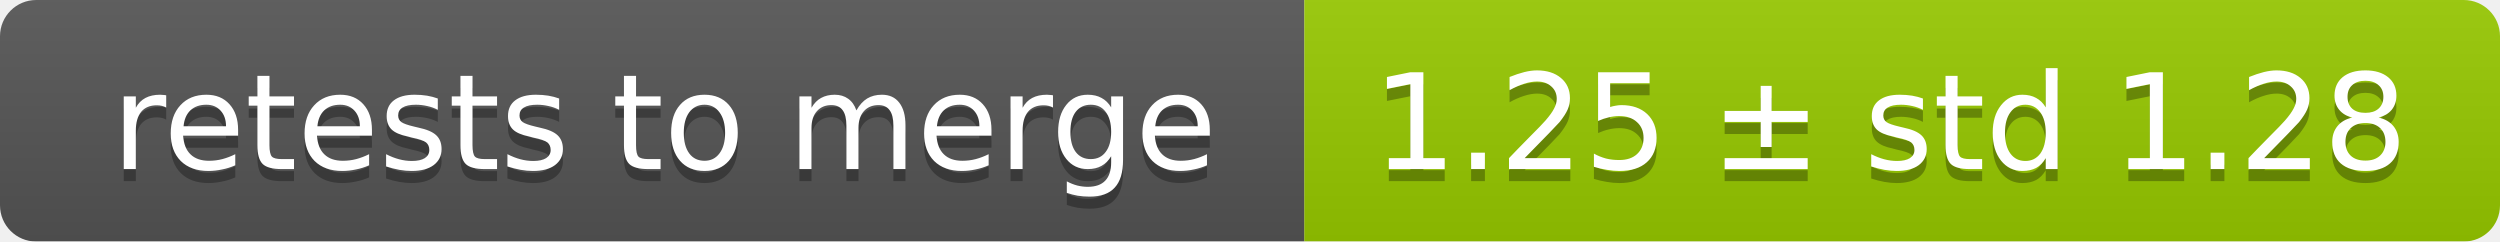
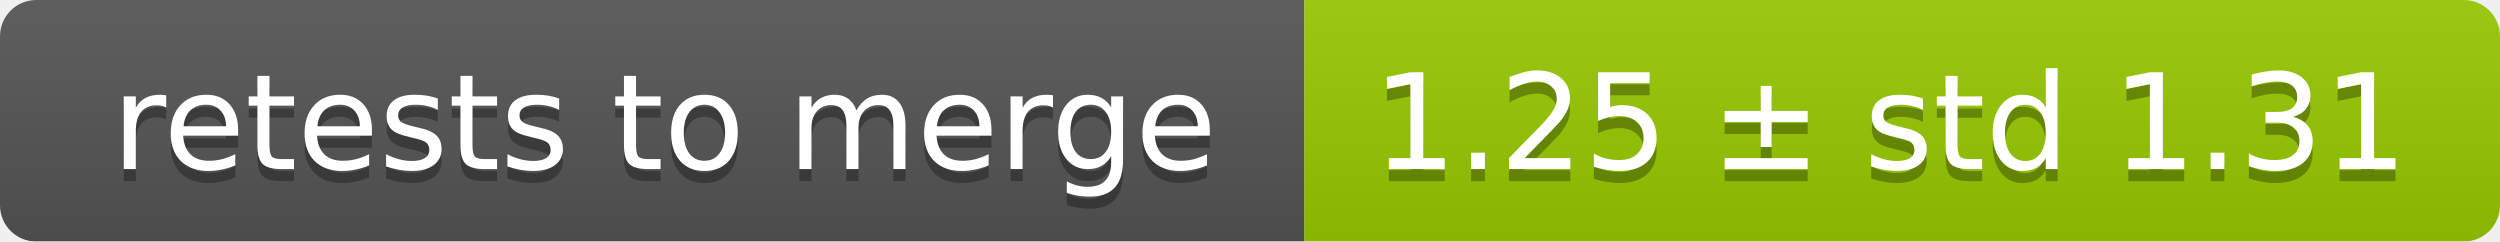
<svg xmlns="http://www.w3.org/2000/svg" width="207" height="20">
  <linearGradient id="smooth" x2="0" y2="100%">
    <stop offset="0" stop-color="#bbb" stop-opacity=".1" />
    <stop offset="1" stop-opacity=".1" />
  </linearGradient>
  <mask id="round">
    <rect width="207" height="20" rx="3" fill="#fff" />
  </mask>
  <g mask="url(#round)">
    <rect width="108" height="20" fill="#555" />
    <rect x="108" width="99" height="20" fill="#97ca00" />
    <rect width="207" height="20" fill="url(#smooth)" />
  </g>
  <g fill="#fff" text-anchor="middle" font-family="DejaVu Sans,Verdana,Geneva,sans-serif" font-size="11">
    <text x="55" y="15" fill="#010101" fill-opacity=".3">retests to merge</text>
    <text x="55" y="14">retests to merge</text>
-     <text x="156.5" y="15" fill="#010101" fill-opacity=".3">1.25 ± std 1.28</text>
-     <text x="156.5" y="14">1.25 ± std 1.28</text>
+     <text x="156.5" y="15" fill="#010101" fill-opacity=".3">1.25 ± std 1.31</text>
+     <text x="156.5" y="14">1.25 ± std 1.31</text>
  </g>
</svg>
